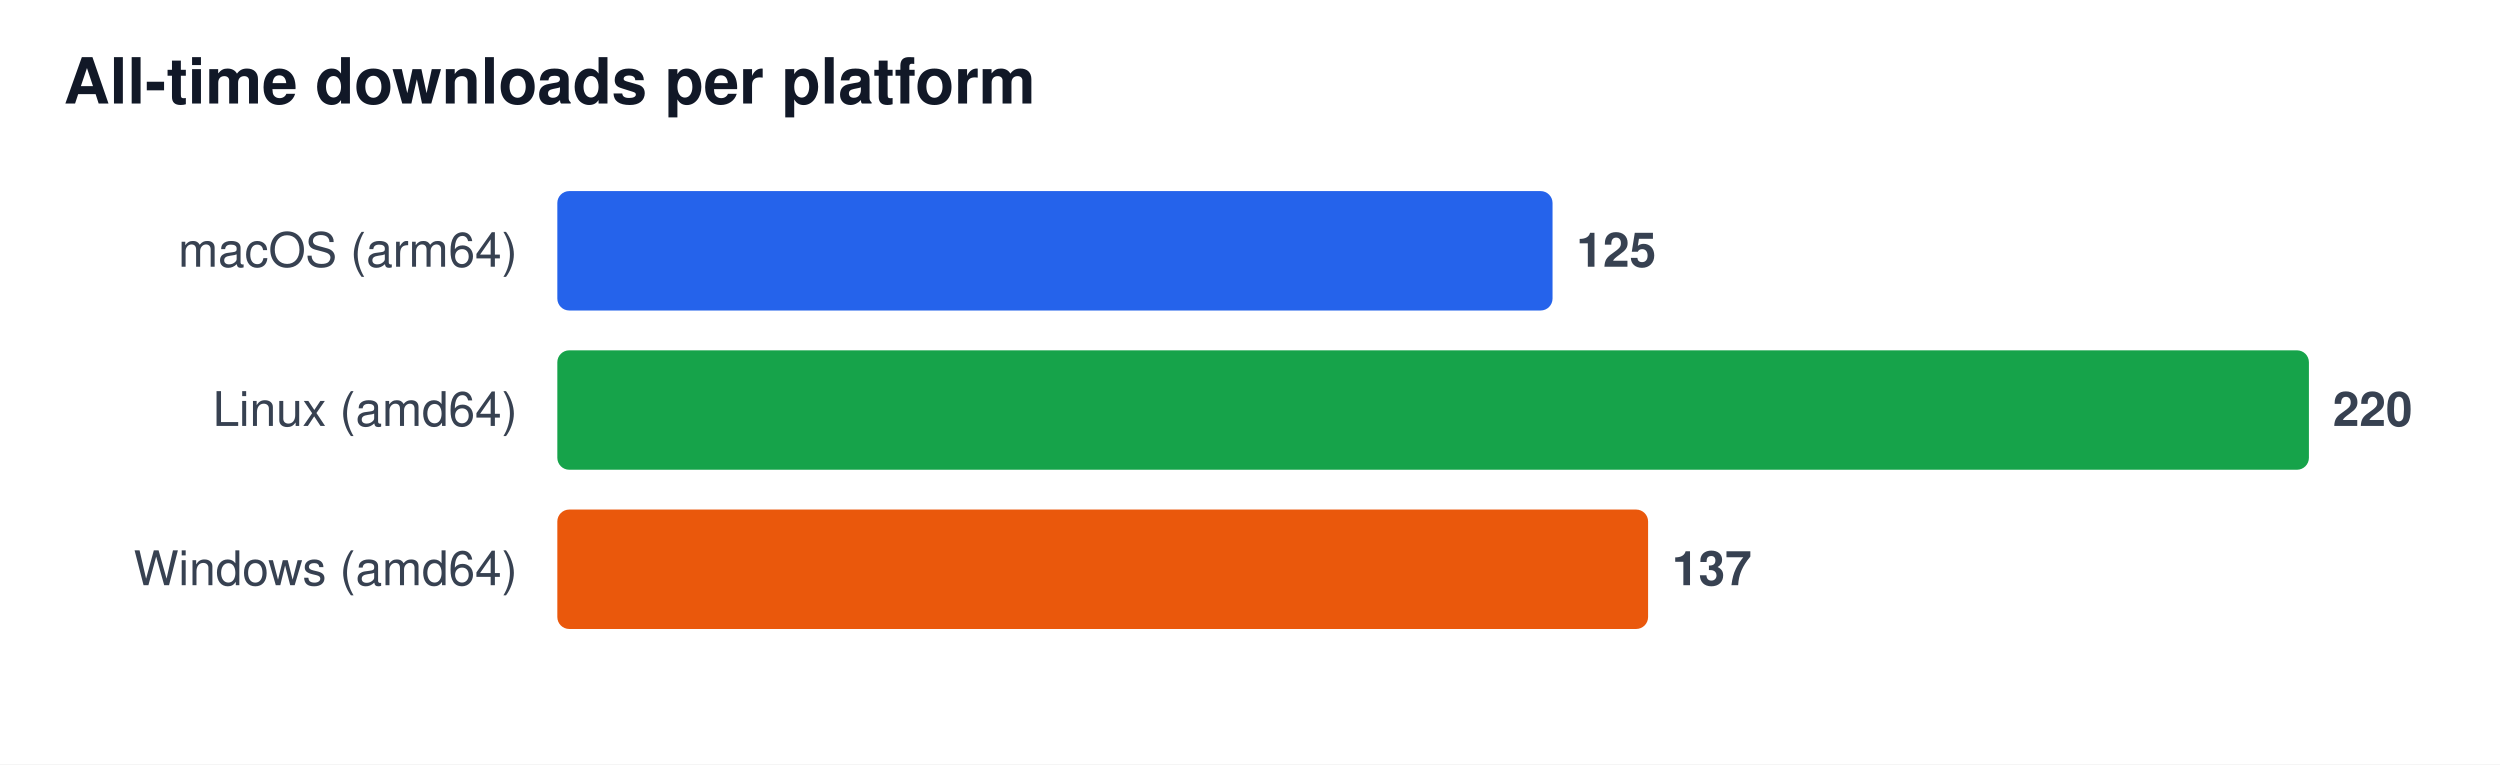
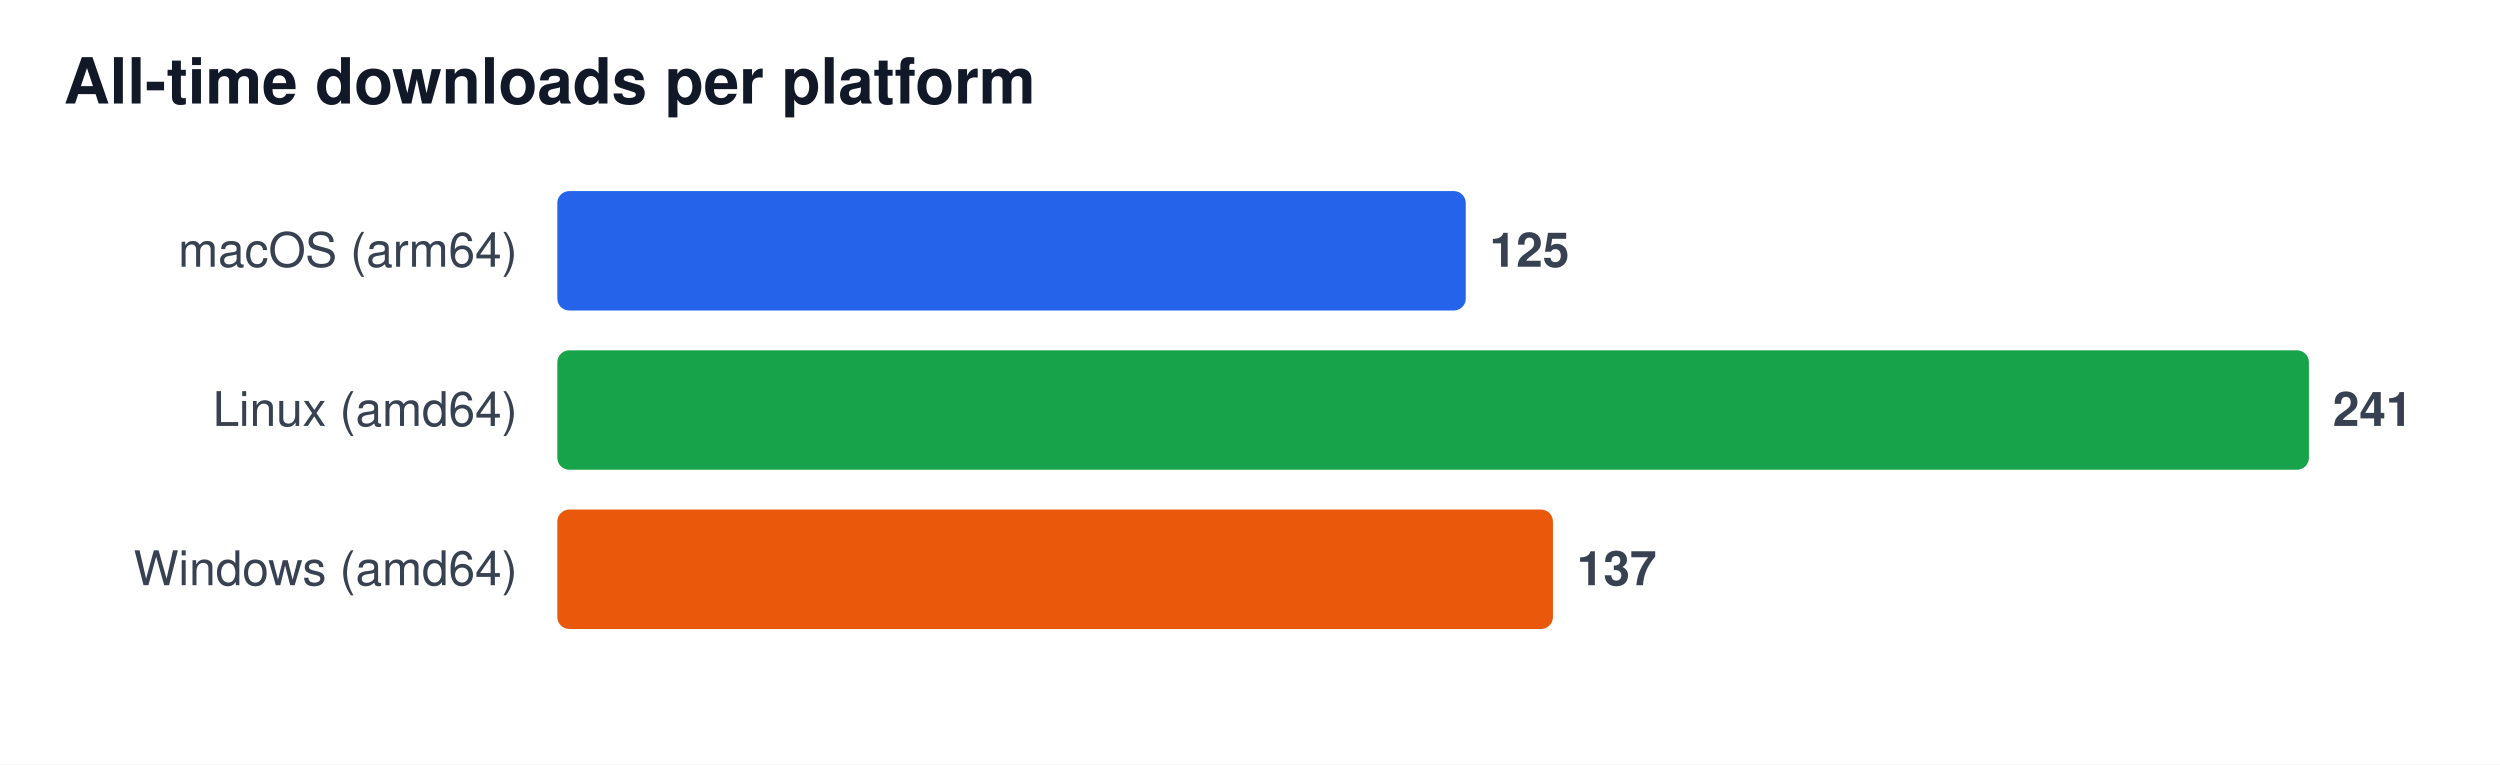
<svg xmlns="http://www.w3.org/2000/svg" width="628" height="192" viewBox="0 0 628 192" font-family="Segoe UI, Helvetica, Arial, sans-serif" role="img" aria-label="All-time downloads per platform">
  <rect width="628" height="192" fill="#ffffff" />
  <text x="16" y="26" font-size="16" font-weight="600" fill="#111827">All-time downloads per platform</text>
  <text x="130" y="67" font-size="12" fill="#374151" text-anchor="end">macOS (arm64)</text>
-   <rect x="140" y="48" width="250.0" height="30" rx="3" fill="#2563eb" />
-   <text x="396.0" y="67" font-size="12" font-weight="600" fill="#374151">125</text>
+   <rect x="140" y="48" width="228.2" height="30" rx="3" fill="#2563eb" />
+   <text x="374.2" y="67" font-size="12" font-weight="600" fill="#374151">125</text>
  <text x="130" y="107" font-size="12" fill="#374151" text-anchor="end">Linux (amd64)</text>
  <rect x="140" y="88" width="440.0" height="30" rx="3" fill="#16a34a" />
-   <text x="586.0" y="107" font-size="12" font-weight="600" fill="#374151">220</text>
+   <text x="586.0" y="107" font-size="12" font-weight="600" fill="#374151">241</text>
  <text x="130" y="147" font-size="12" fill="#374151" text-anchor="end">Windows (amd64)</text>
-   <rect x="140" y="128" width="274.0" height="30" rx="3" fill="#ea580c" />
-   <text x="420.0" y="147" font-size="12" font-weight="600" fill="#374151">137</text>
+   <rect x="140" y="128" width="250.1" height="30" rx="3" fill="#ea580c" />
+   <text x="396.1" y="147" font-size="12" font-weight="600" fill="#374151">137</text>
</svg>
